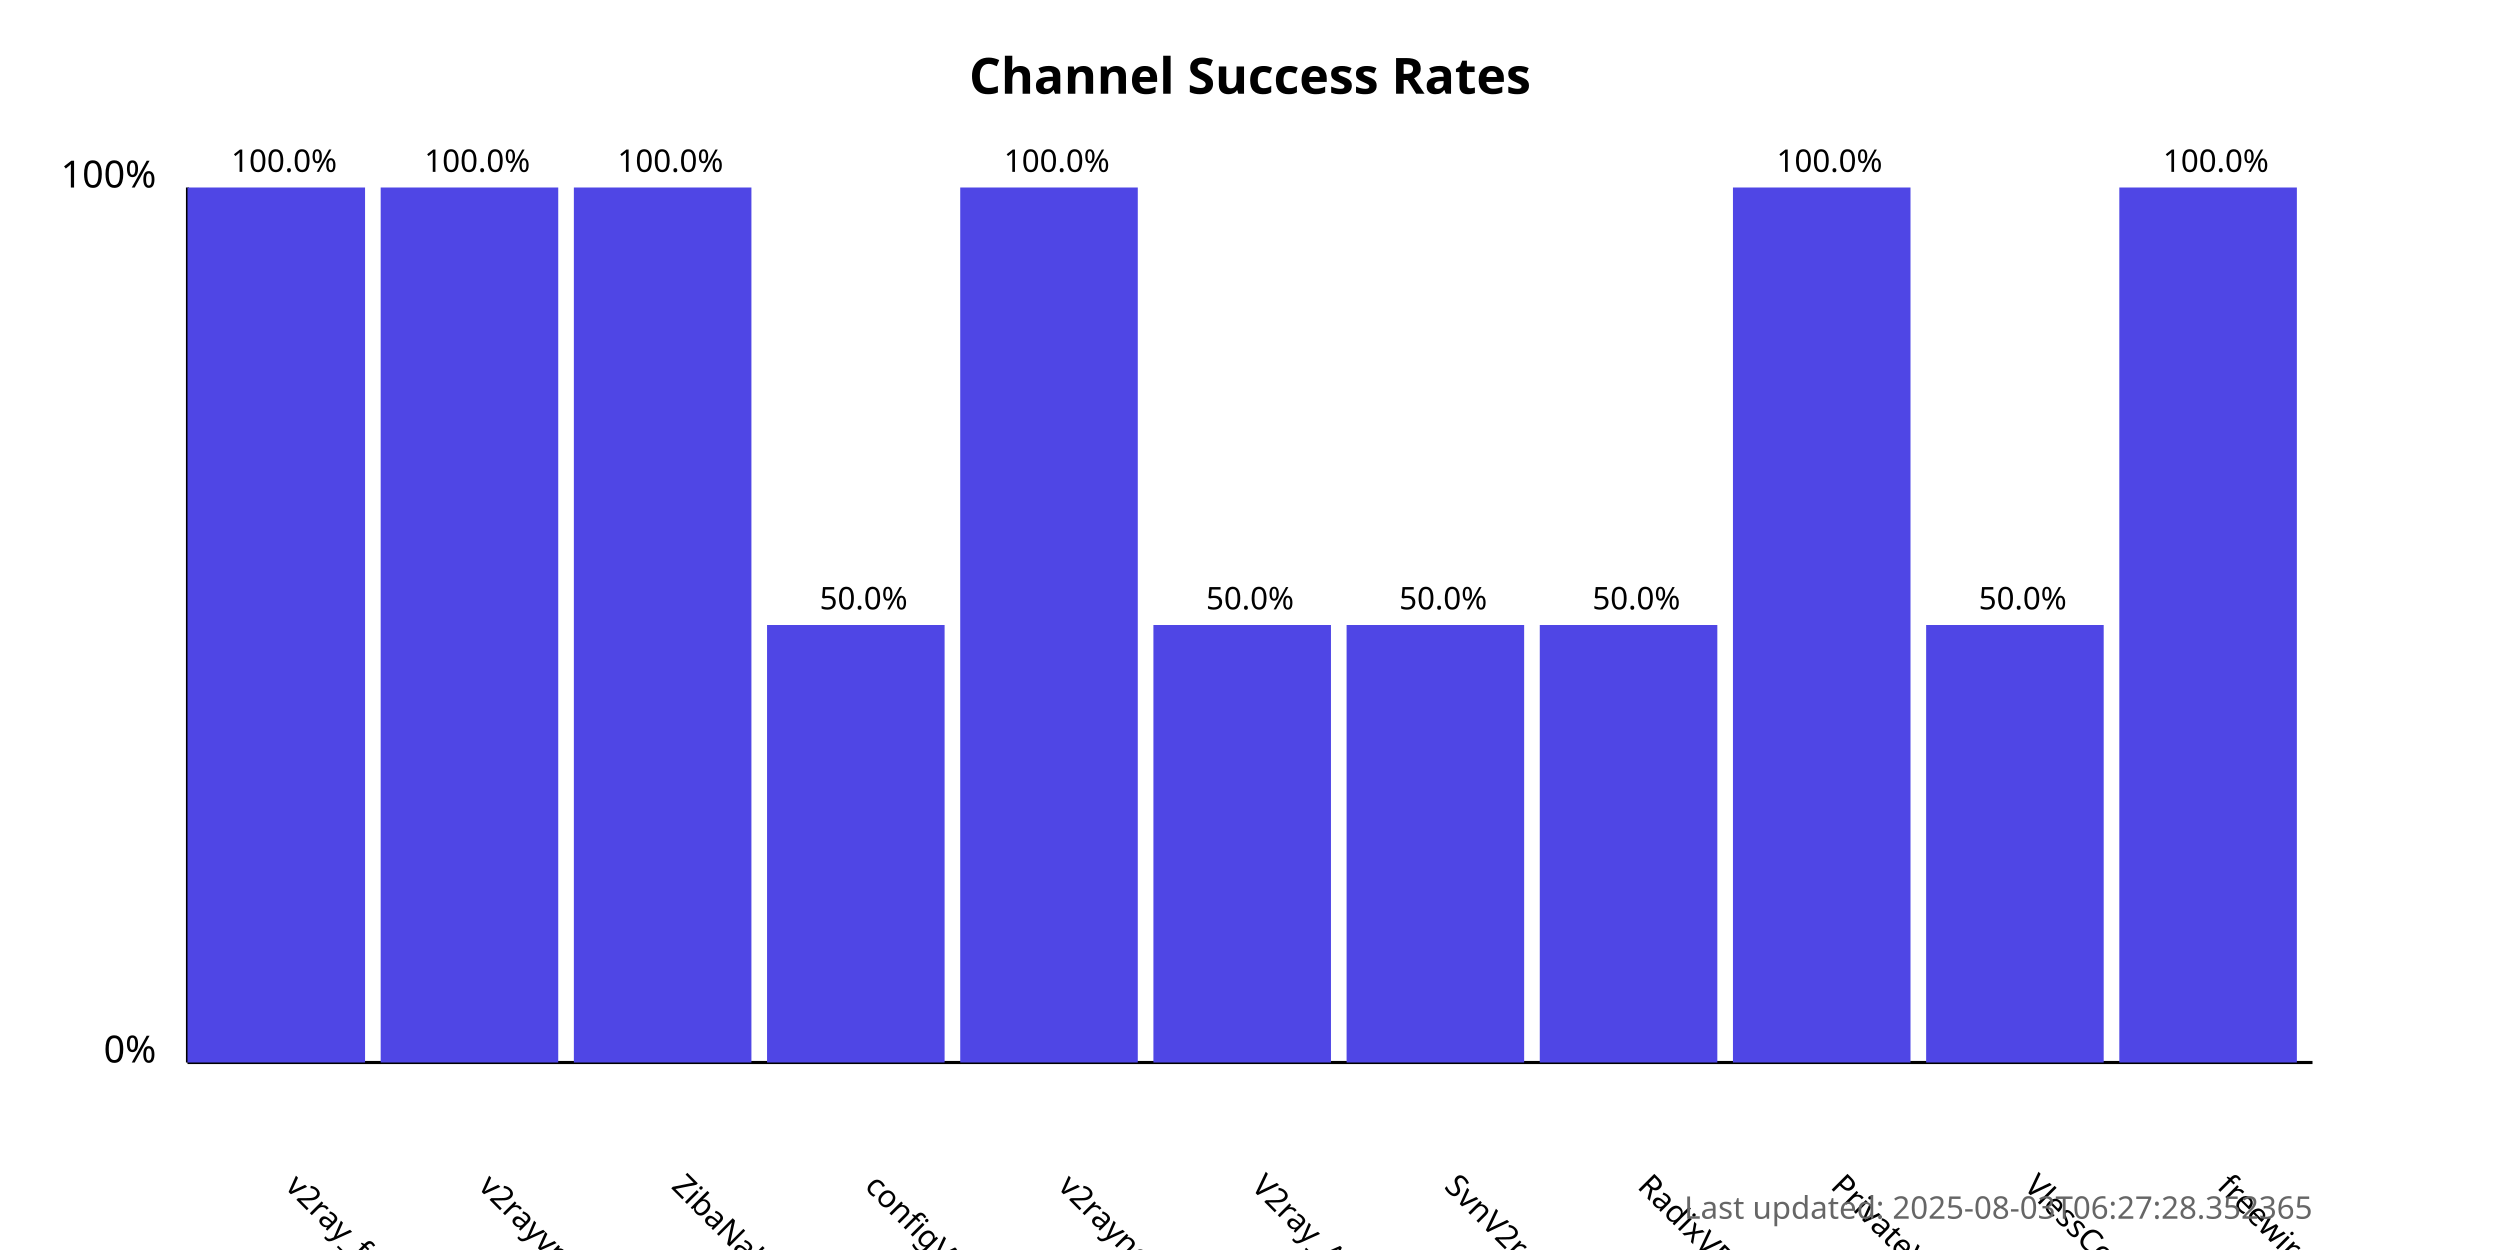
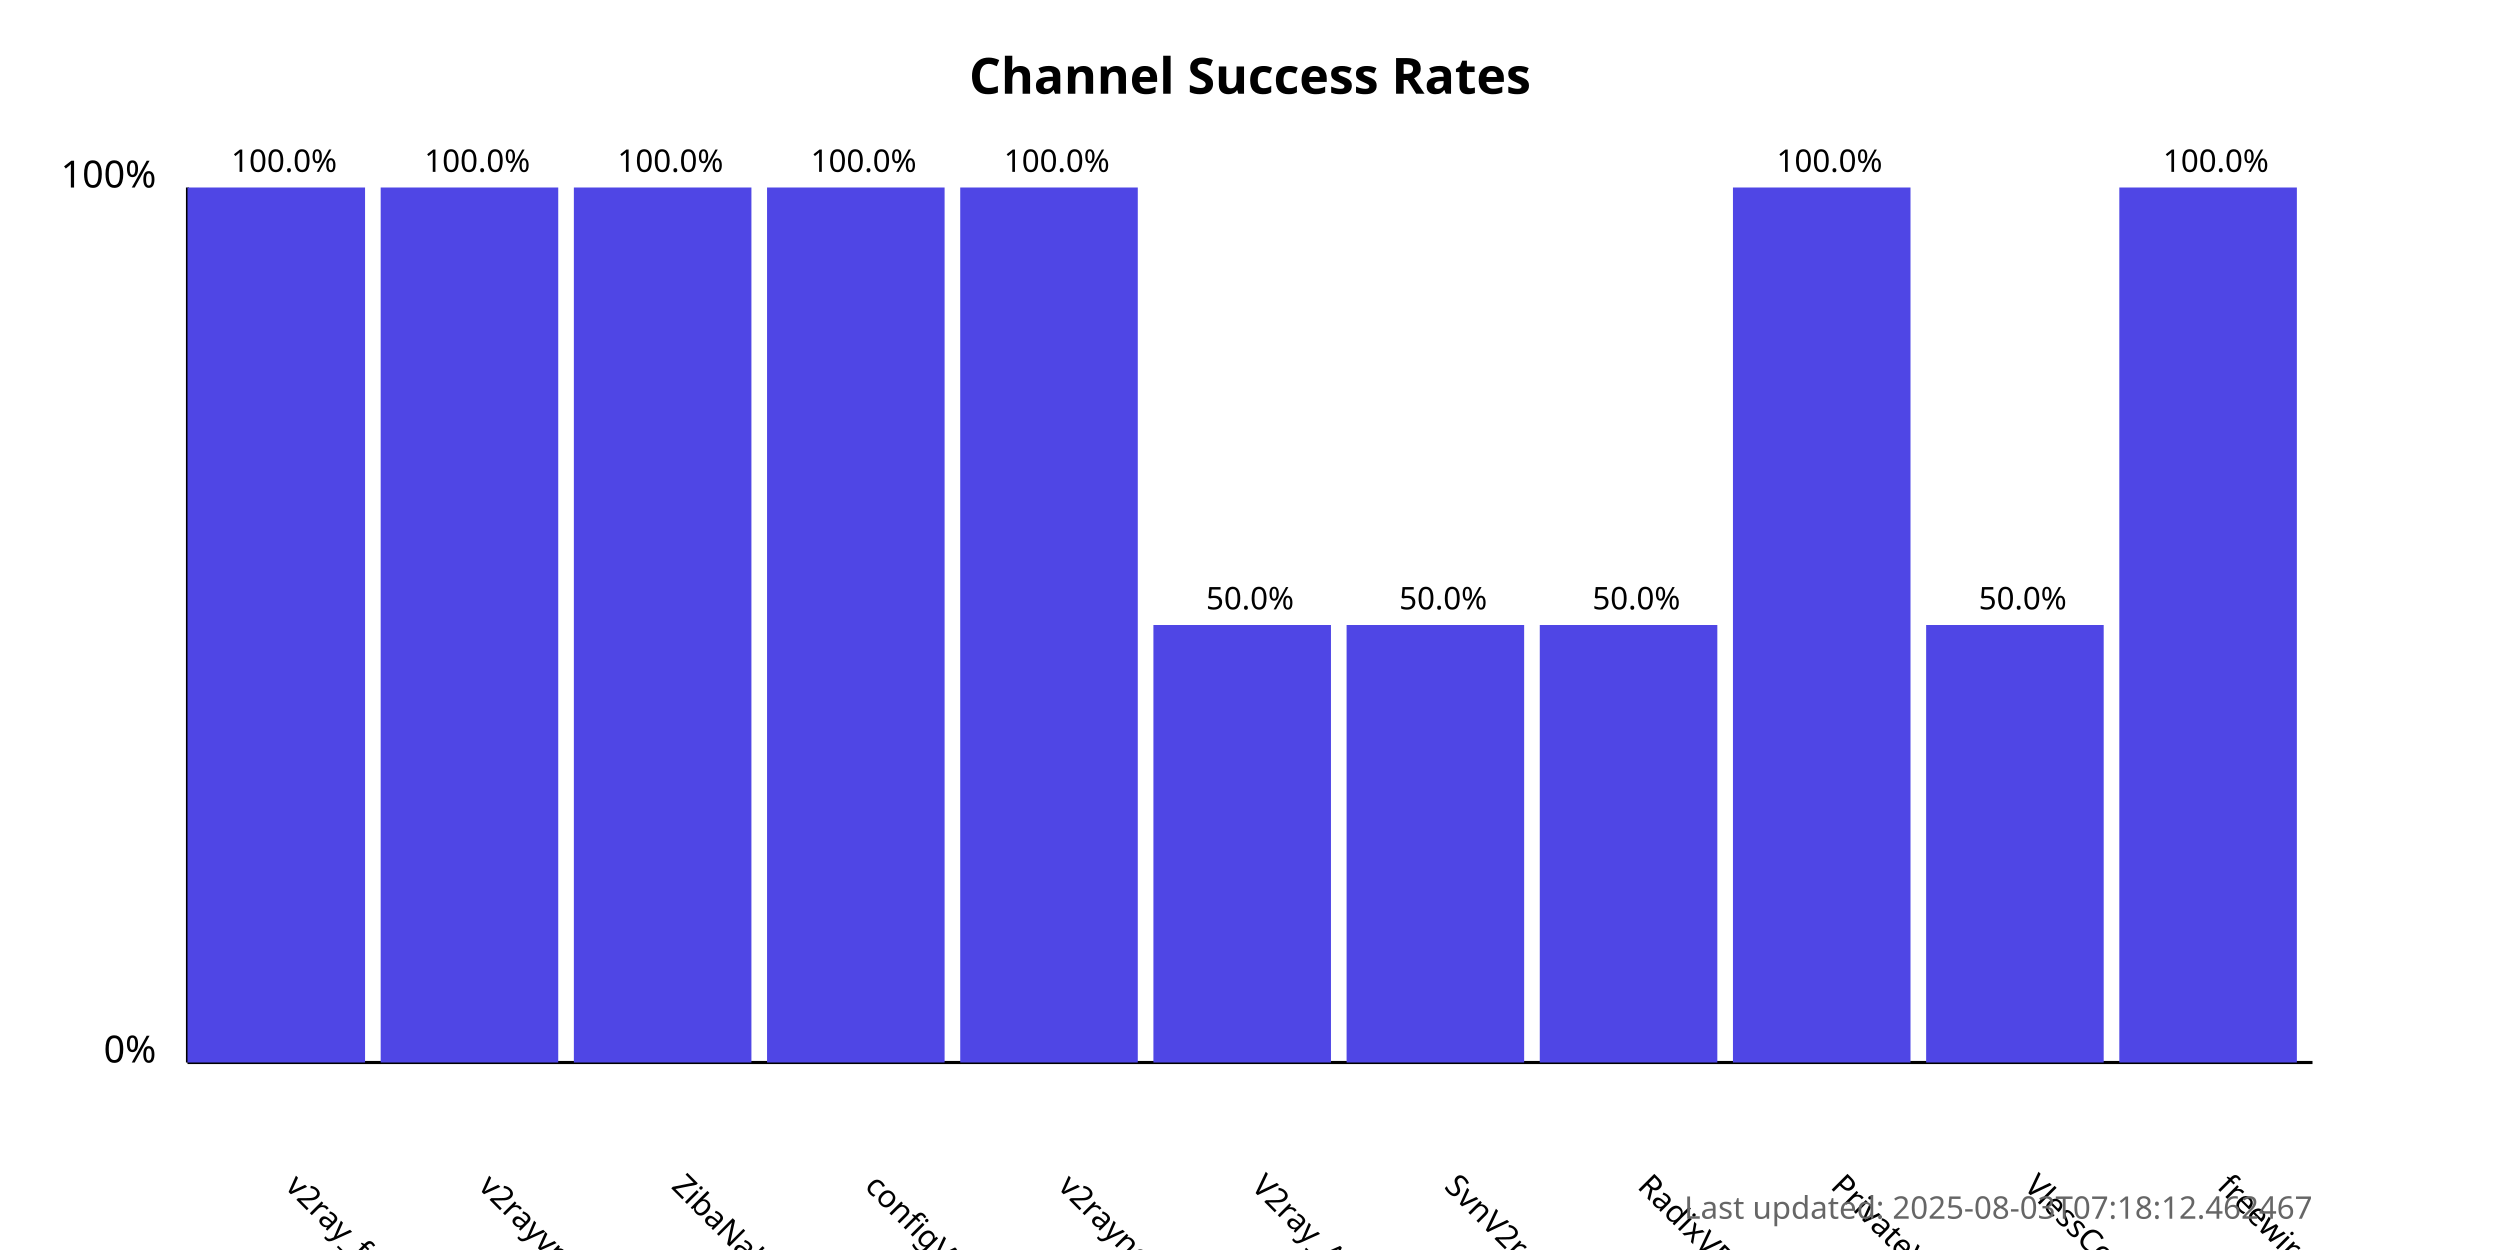
<svg xmlns="http://www.w3.org/2000/svg" width="800" height="400">
  <style>
            .chart-title { font: bold 16px sans-serif; }
            .axis-label { font: 12px sans-serif; }
            .tick-label { font: 10px sans-serif; }
            .bar { fill: #4f46e5; }
            .bar:hover { fill: #6366f1; }
            .timestamp { font: 10px sans-serif; fill: #666; }
        </style>
  <text x="400.0" y="30" text-anchor="middle" class="chart-title">
            Channel Success Rates
        </text>
  <line x1="60" y1="340" x2="60" y2="60" stroke="black" stroke-width="1" />
  <line x1="60" y1="340" x2="740" y2="340" stroke="black" stroke-width="1" />
  <text x="50" y="340" text-anchor="end" class="axis-label">0%</text>
  <text x="50" y="60" text-anchor="end" class="axis-label">100%</text>
  <g>
    <rect x="60" y="60.0" width="56.818" height="280.0" class="bar" />
    <text x="90.909" y="380" transform="rotate(45, 90.90909, 380)" text-anchor="start" class="tick-label">
                v2ray_free_conf
            </text>
    <text x="90.909" y="55.0" text-anchor="middle" class="tick-label">
                100.0%
            </text>
  </g>
  <g>
    <rect x="121.818" y="60.0" width="56.818" height="280.0" class="bar" />
    <text x="152.727" y="380" transform="rotate(45, 152.7273, 380)" text-anchor="start" class="tick-label">
                v2rayvpno
            </text>
    <text x="152.727" y="55.0" text-anchor="middle" class="tick-label">
                100.0%
            </text>
  </g>
  <g>
    <rect x="183.636" y="60.0" width="56.818" height="280.0" class="bar" />
    <text x="214.545" y="380" transform="rotate(45, 214.5455, 380)" text-anchor="start" class="tick-label">
                ZibaNabz
            </text>
    <text x="214.545" y="55.0" text-anchor="middle" class="tick-label">
                100.0%
            </text>
  </g>
  <g>
-     <rect x="245.455" y="200.0" width="56.818" height="140.0" class="bar" />
+     <rect x="245.455" y="60.0" width="56.818" height="280.0" class="bar" />
    <text x="276.364" y="380" transform="rotate(45, 276.3636, 380)" text-anchor="start" class="tick-label">
                configV2rayForFree
            </text>
-     <text x="276.364" y="195.0" text-anchor="middle" class="tick-label">
-                 50.0%
+     <text x="276.364" y="55.0" text-anchor="middle" class="tick-label">
+                 100.0%
            </text>
  </g>
  <g>
    <rect x="307.273" y="60.0" width="56.818" height="280.0" class="bar" />
    <text x="338.182" y="380" transform="rotate(45, 338.1818, 380)" text-anchor="start" class="tick-label">
                v2rayngvpn
            </text>
    <text x="338.182" y="55.0" text-anchor="middle" class="tick-label">
                100.0%
            </text>
  </g>
  <g>
    <rect x="369.091" y="200.0" width="56.818" height="140.0" class="bar" />
    <text x="400.0" y="380" transform="rotate(45, 400.0, 380)" text-anchor="start" class="tick-label">
                V2ray_Alpha
            </text>
    <text x="400.0" y="195.0" text-anchor="middle" class="tick-label">
                50.0%
            </text>
  </g>
  <g>
    <rect x="430.909" y="200.0" width="56.818" height="140.0" class="bar" />
    <text x="461.818" y="380" transform="rotate(45, 461.8182, 380)" text-anchor="start" class="tick-label">
                SvnV2ray
            </text>
    <text x="461.818" y="195.0" text-anchor="middle" class="tick-label">
                50.0%
            </text>
  </g>
  <g>
    <rect x="492.727" y="200.0" width="56.818" height="140.0" class="bar" />
    <text x="523.636" y="380" transform="rotate(45, 523.6364, 380)" text-anchor="start" class="tick-label">
                RadixVPN
            </text>
    <text x="523.636" y="195.0" text-anchor="middle" class="tick-label">
                50.0%
            </text>
  </g>
  <g>
    <rect x="554.545" y="60.0" width="56.818" height="280.0" class="bar" />
    <text x="585.455" y="380" transform="rotate(45, 585.4545, 380)" text-anchor="start" class="tick-label">
                PrivateVPNs
            </text>
    <text x="585.455" y="55.0" text-anchor="middle" class="tick-label">
                100.0%
            </text>
  </g>
  <g>
    <rect x="616.364" y="200.0" width="56.818" height="140.0" class="bar" />
    <text x="647.273" y="380" transform="rotate(45, 647.2727, 380)" text-anchor="start" class="tick-label">
                VlessConfig
            </text>
    <text x="647.273" y="195.0" text-anchor="middle" class="tick-label">
                50.0%
            </text>
  </g>
  <g>
    <rect x="678.182" y="60.0" width="56.818" height="280.0" class="bar" />
    <text x="709.091" y="380" transform="rotate(45, 709.0909, 380)" text-anchor="start" class="tick-label">
                freewireguard
            </text>
    <text x="709.091" y="55.0" text-anchor="middle" class="tick-label">
                100.0%
            </text>
  </g>
  <text x="740" y="390" text-anchor="end" class="timestamp">
-             Last updated: 2025-08-03T06:27:28.352365
+             Last updated: 2025-08-03T07:18:12.462467
        </text>
</svg>
